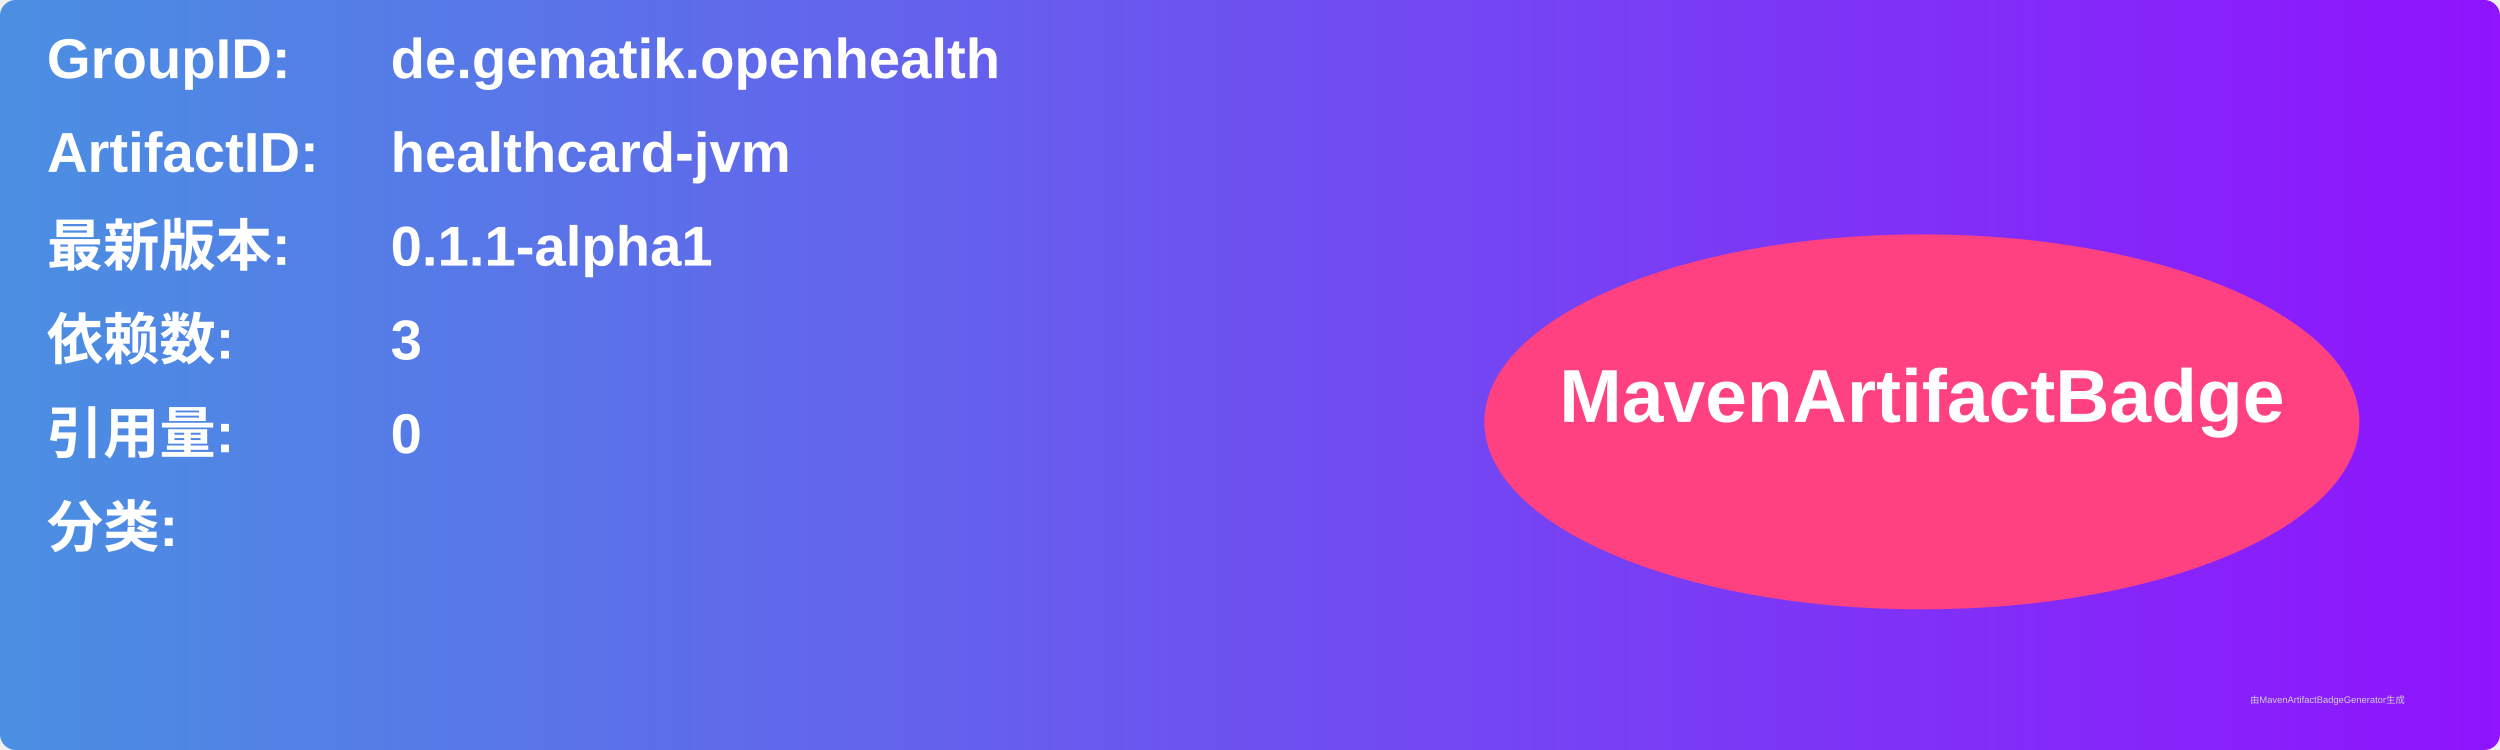
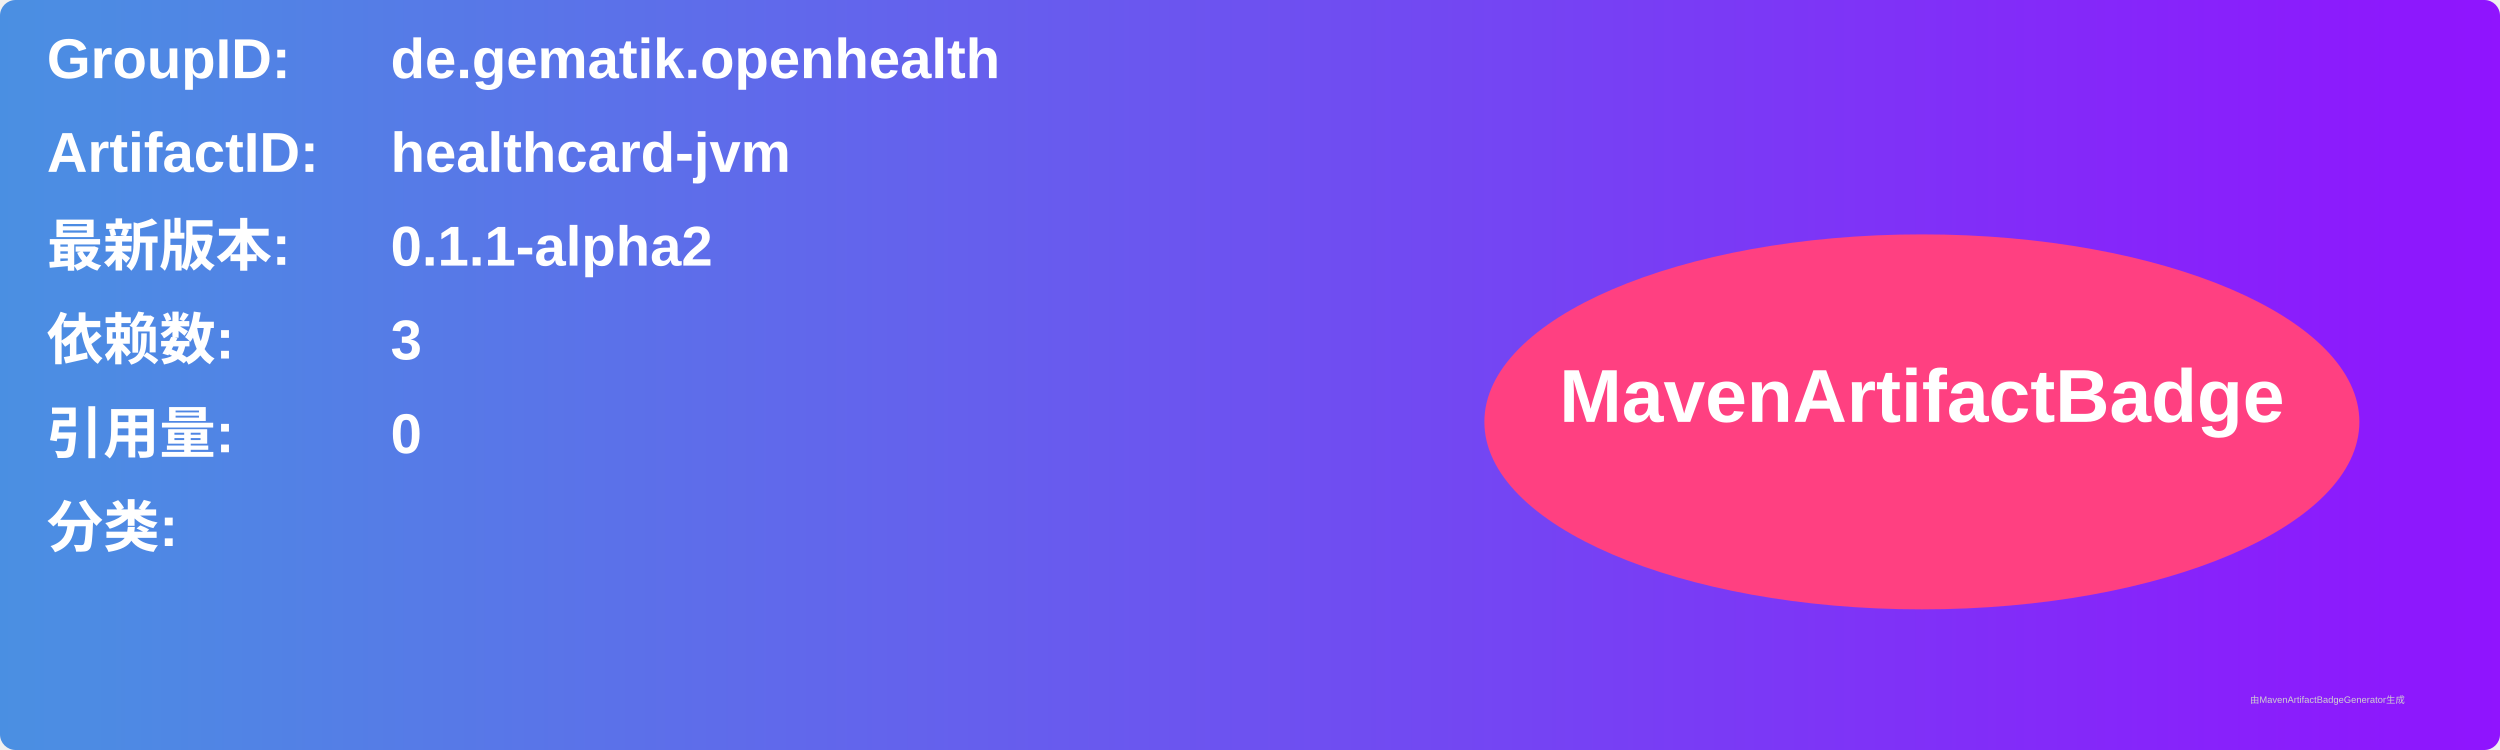
<svg xmlns="http://www.w3.org/2000/svg" width="800" height="240" viewBox="0 0 800 240">
  <linearGradient id="grad" x1="0%" y1="0%" x2="100%" y2="0%">
    <stop offset="0%" stop-color="#4a90e2" />
    <stop offset="100%" stop-color="#9013fe" />
  </linearGradient>
  <rect width="100%" height="100%" rx="5" ry="5" fill="url(#grad)" />
  <g transform="translate(15, 15)">
    <text x="0" y="10" font-family="Arial" font-size="18" fill="white" font-weight="bold" width="260">GroupID:</text>
    <text x="110" y="10" font-family="Arial" font-size="18" fill="white" font-weight="bold" width="460">de.gematik.openhealth</text>
    <text x="0" y="40" font-family="Arial" font-size="18" fill="white" font-weight="bold" width="260">ArtifactID:</text>
    <text x="110" y="40" font-family="Arial" font-size="18" fill="white" font-weight="bold" width="460">healthcard-jvm</text>
    <text x="0" y="70" font-family="Arial" font-size="18" fill="white" font-weight="bold">最新版本:</text>
    <text x="110" y="70" font-family="Arial" font-size="18" fill="white" font-weight="bold">
-       <tspan font-weight="bold">0.1.1-alpha1</tspan>
+       <tspan font-weight="bold">0.1.1-alpha2</tspan>
    </text>
    <text x="0" y="100" font-family="Arial" font-size="18" fill="white" font-weight="bold">依赖数: </text>
    <text x="110" y="100" font-family="Arial" font-size="18" fill="white">
      <tspan font-weight="bold">3</tspan>
    </text>
    <text x="0" y="130" font-family="Arial" font-size="18" fill="white" font-weight="bold">引用量: </text>
    <text x="110" y="130" font-family="Arial" font-size="18" fill="white">
      <tspan font-weight="bold">0</tspan>
    </text>
    <text x="0" y="160" font-family="Arial" font-size="18" fill="white" font-weight="bold">分类:</text>
    <text x="10" y="190" font-family="Arial" font-size="10" fill="white">
      <tspan font-weight="bold" />
    </text>
    <ellipse cx="600" cy="120" rx="140" ry="60" fill="#ff4081" />
    <text x="600" y="120" text-anchor="middle" font-family="Arial" font-size="24" fill="white" font-weight="bold">MavenArtifactBadge</text>
  </g>
  <text x="720" y="225" font-family="Arial" font-size="3" fill="#d0d0d0">由MavenArtifactBadgeGenerator生成</text>
</svg>
